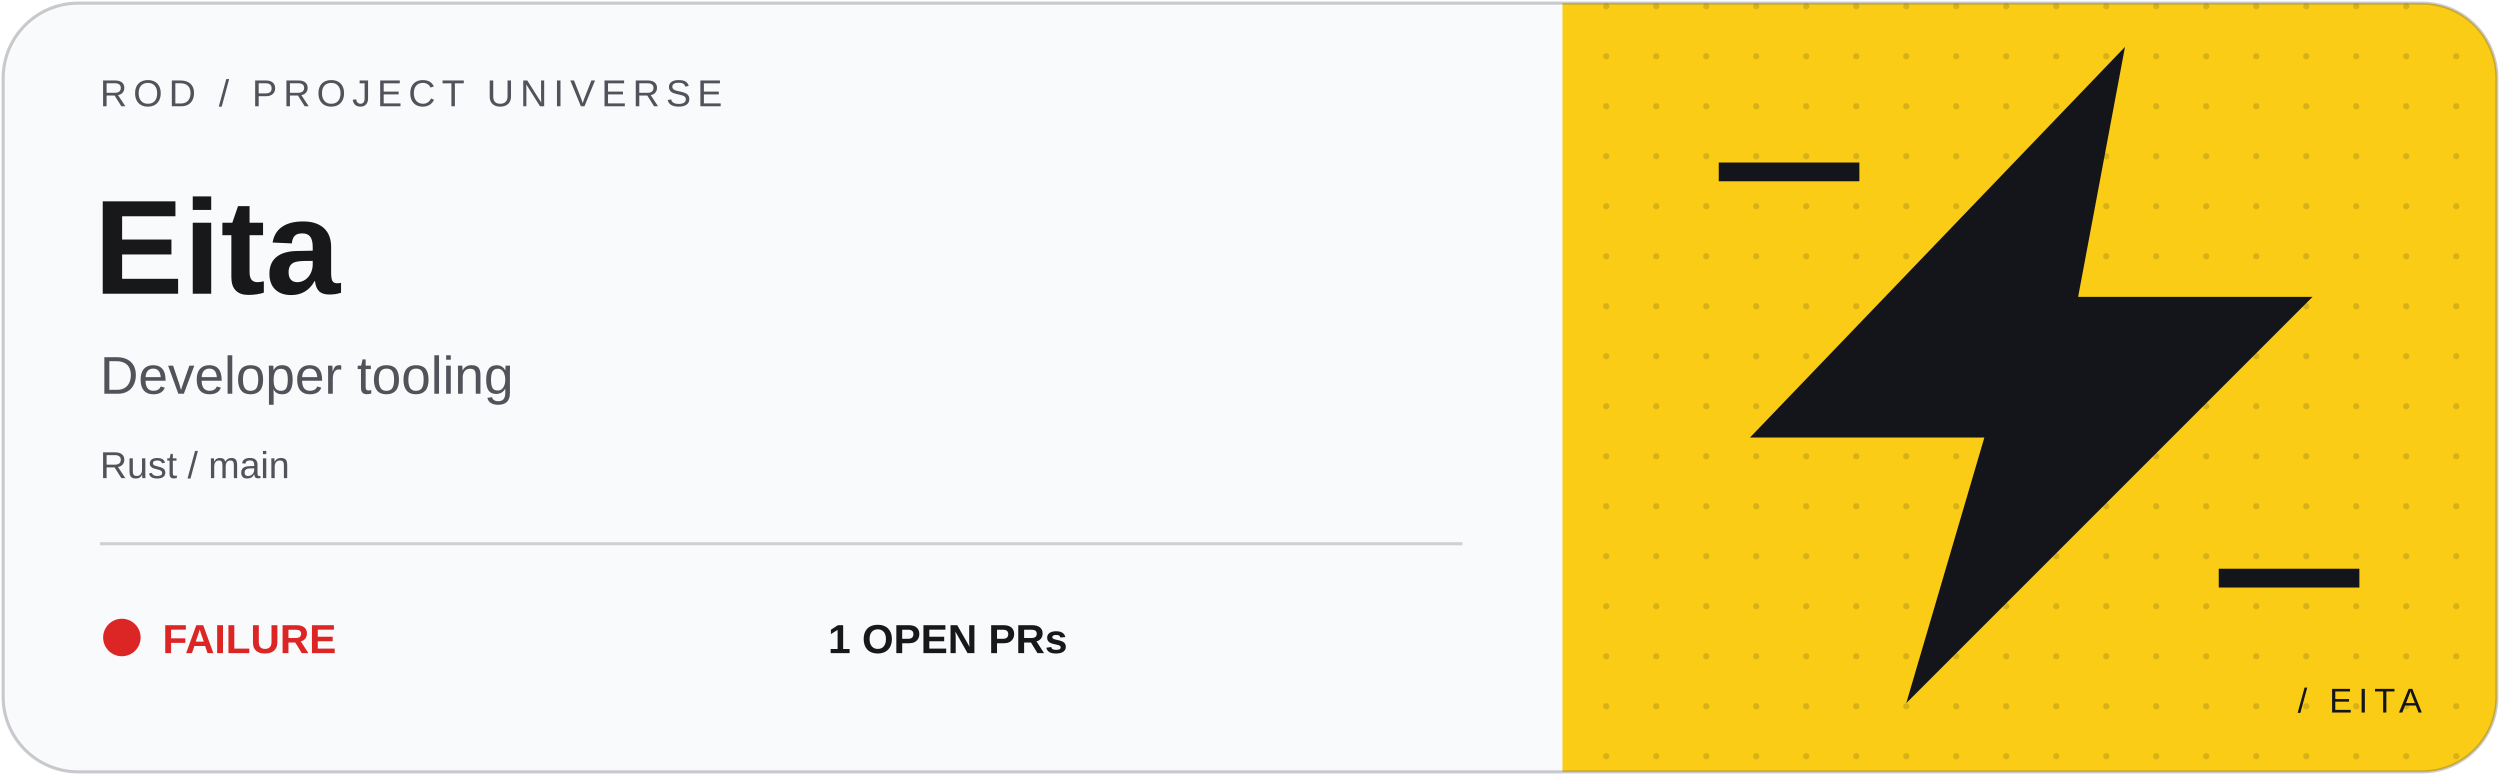
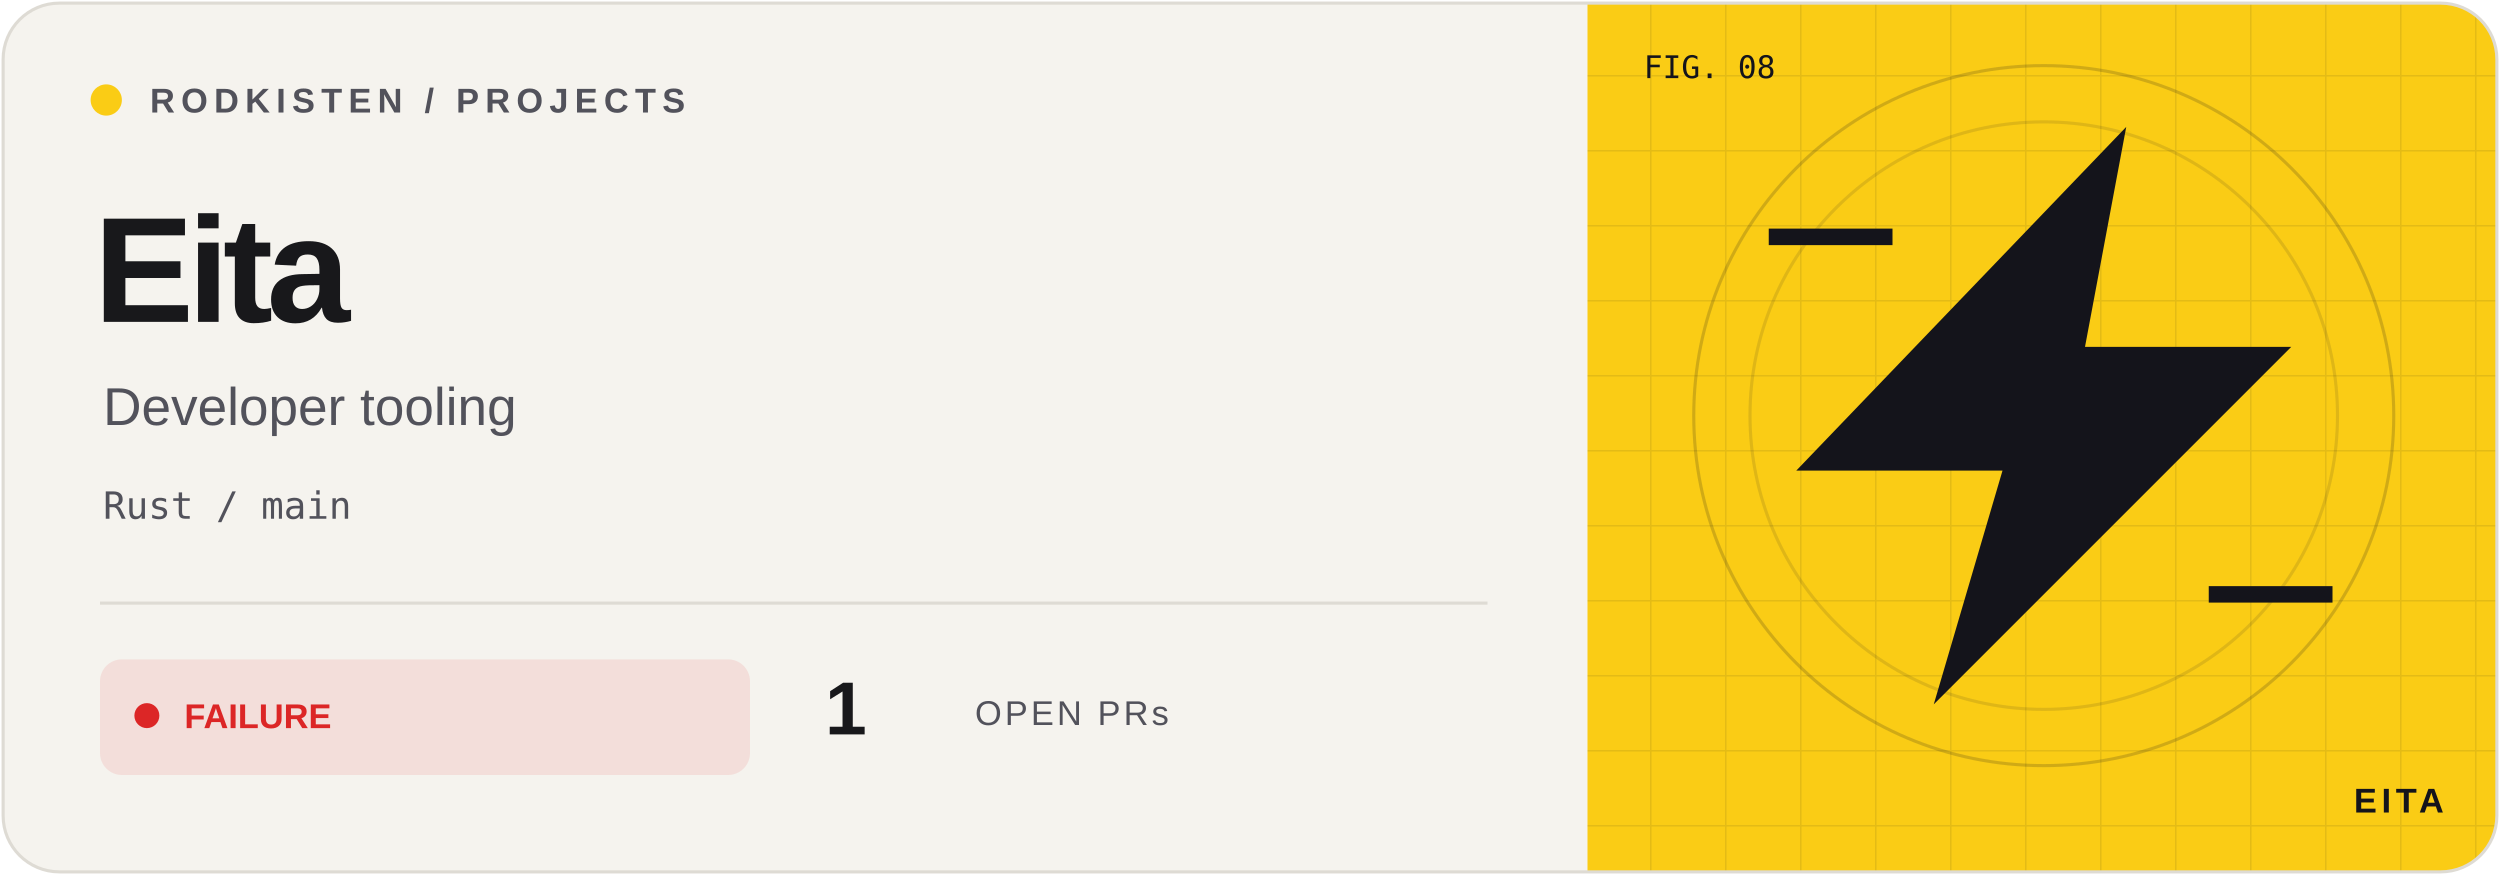
- <svg xmlns="http://www.w3.org/2000/svg" width="800" height="248" viewBox="0 0 800 248">
+ <svg xmlns="http://www.w3.org/2000/svg" width="800" height="280" viewBox="0 0 800 280">
  <defs>
-     <clipPath id="clip">
-       <rect x="1" y="1" width="798" height="246" rx="24" />
+     <clipPath id="frame">
+       <rect x="1" y="1" width="798" height="278" rx="18" />
    </clipPath>
-     <pattern id="dots" width="16" height="16" patternUnits="userSpaceOnUse">
-       <circle cx="2" cy="2" r="1" fill="#14141b" opacity=".15" />
+     <pattern id="grid" width="24" height="24" patternUnits="userSpaceOnUse">
+       <path d="M24 0H0V24" fill="none" stroke="#14141b" stroke-opacity=".09" />
    </pattern>
  </defs>
-   <g clip-path="url(#clip)">
-     <rect width="800" height="248" fill="#f8fafc" />
-     <rect x="500" width="300" height="248" fill="#facc15" />
-     <rect x="500" width="300" height="248" fill="url(#dots)" />
-     <g transform="translate(650 120)" color="#facc15">
+   <g clip-path="url(#frame)">
+     <rect width="800" height="280" fill="#f5f3ee" />
+     <rect x="508" width="292" height="280" fill="#facc15" />
+     <rect x="508" width="292" height="280" fill="url(#grid)" />
+     <circle cx="654" cy="133" r="112" fill="none" stroke="#14141b" stroke-opacity=".18" />
+     <circle cx="654" cy="133" r="94" fill="none" stroke="#14141b" stroke-opacity=".12" />
+     <g transform="translate(654 133) scale(.88)" color="#facc15">
      <path d="M30 -105L-90 20H-15L-40 105L90 -25H15Z" fill="#14141b" />
      <path d="M-100 -65h45M60 65h45" stroke="#14141b" stroke-width="6" />
    </g>
-     <g font-family="Geist, Arial, sans-serif">
-       <text x="32" y="34" fill="#52525b" font-size="12" letter-spacing="2">ROD / PROJECT UNIVERSE</text>
-       <text x="30" y="94" fill="#18181b" font-size="43" font-weight="700">Eita</text>
-       <text x="32" y="126" fill="#52525b" font-size="17">Developer tooling</text>
-       <text x="32" y="153" fill="#52525b" font-size="12">Rust / main</text>
-       <path d="M32 174H468" stroke="#52525b" opacity=".25" />
-       <circle cx="39" cy="204" r="6" fill="#dc2626" />
-       <text x="52" y="209" fill="#dc2626" font-size="13" font-weight="700">FAILURE</text>
-       <text x="265" y="209" fill="#18181b" font-size="13" font-weight="700">1 OPEN PRs</text>
-       <text x="775" y="228" text-anchor="end" fill="#14141b" font-size="11" letter-spacing="2">/ EITA</text>
+     <g font-family="Geist,Arial,sans-serif">
+       <circle cx="34" cy="32" r="5" fill="#facc15" />
+       <text x="48" y="36" font-size="11" font-weight="600" letter-spacing="2" fill="#52525b">RODKISTEN / PROJECTS</text>
+       <text x="30" y="103" font-size="48" letter-spacing="-2" font-weight="700" fill="#18181b">Eita</text>
+       <text x="33" y="136" font-size="17" fill="#52525b">Developer tooling</text>
+       <text x="33" y="166" font-size="12" font-family="monospace" fill="#52525b">Rust / main</text>
+       <path d="M32 193H476" stroke="#dedbd4" />
+       <rect x="32" y="211" width="208" height="37" rx="7" fill="#dc2626" fill-opacity=".10" />
+       <circle cx="47" cy="229" r="4" fill="#dc2626" />
+       <text x="59" y="233" font-size="11" font-weight="700" fill="#dc2626">FAILURE</text>
+       <text x="264" y="235" font-size="24" font-weight="700" fill="#18181b">1</text>
+       <text x="312" y="232" font-size="11" letter-spacing="1" fill="#52525b">OPEN PRs</text>
+       <text x="526" y="25" font-size="10" font-family="monospace" fill="#14141b">FIG. 08</text>
+       <text x="782" y="260" text-anchor="end" font-size="11" font-weight="700" letter-spacing="1.5" fill="#14141b">EITA</text>
    </g>
  </g>
-   <rect x="1" y="1" width="798" height="246" rx="24" fill="none" stroke="#52525b" stroke-opacity=".3" />
+   <rect x="1" y="1" width="798" height="278" rx="18" fill="none" stroke="#dedbd4" />
</svg>
